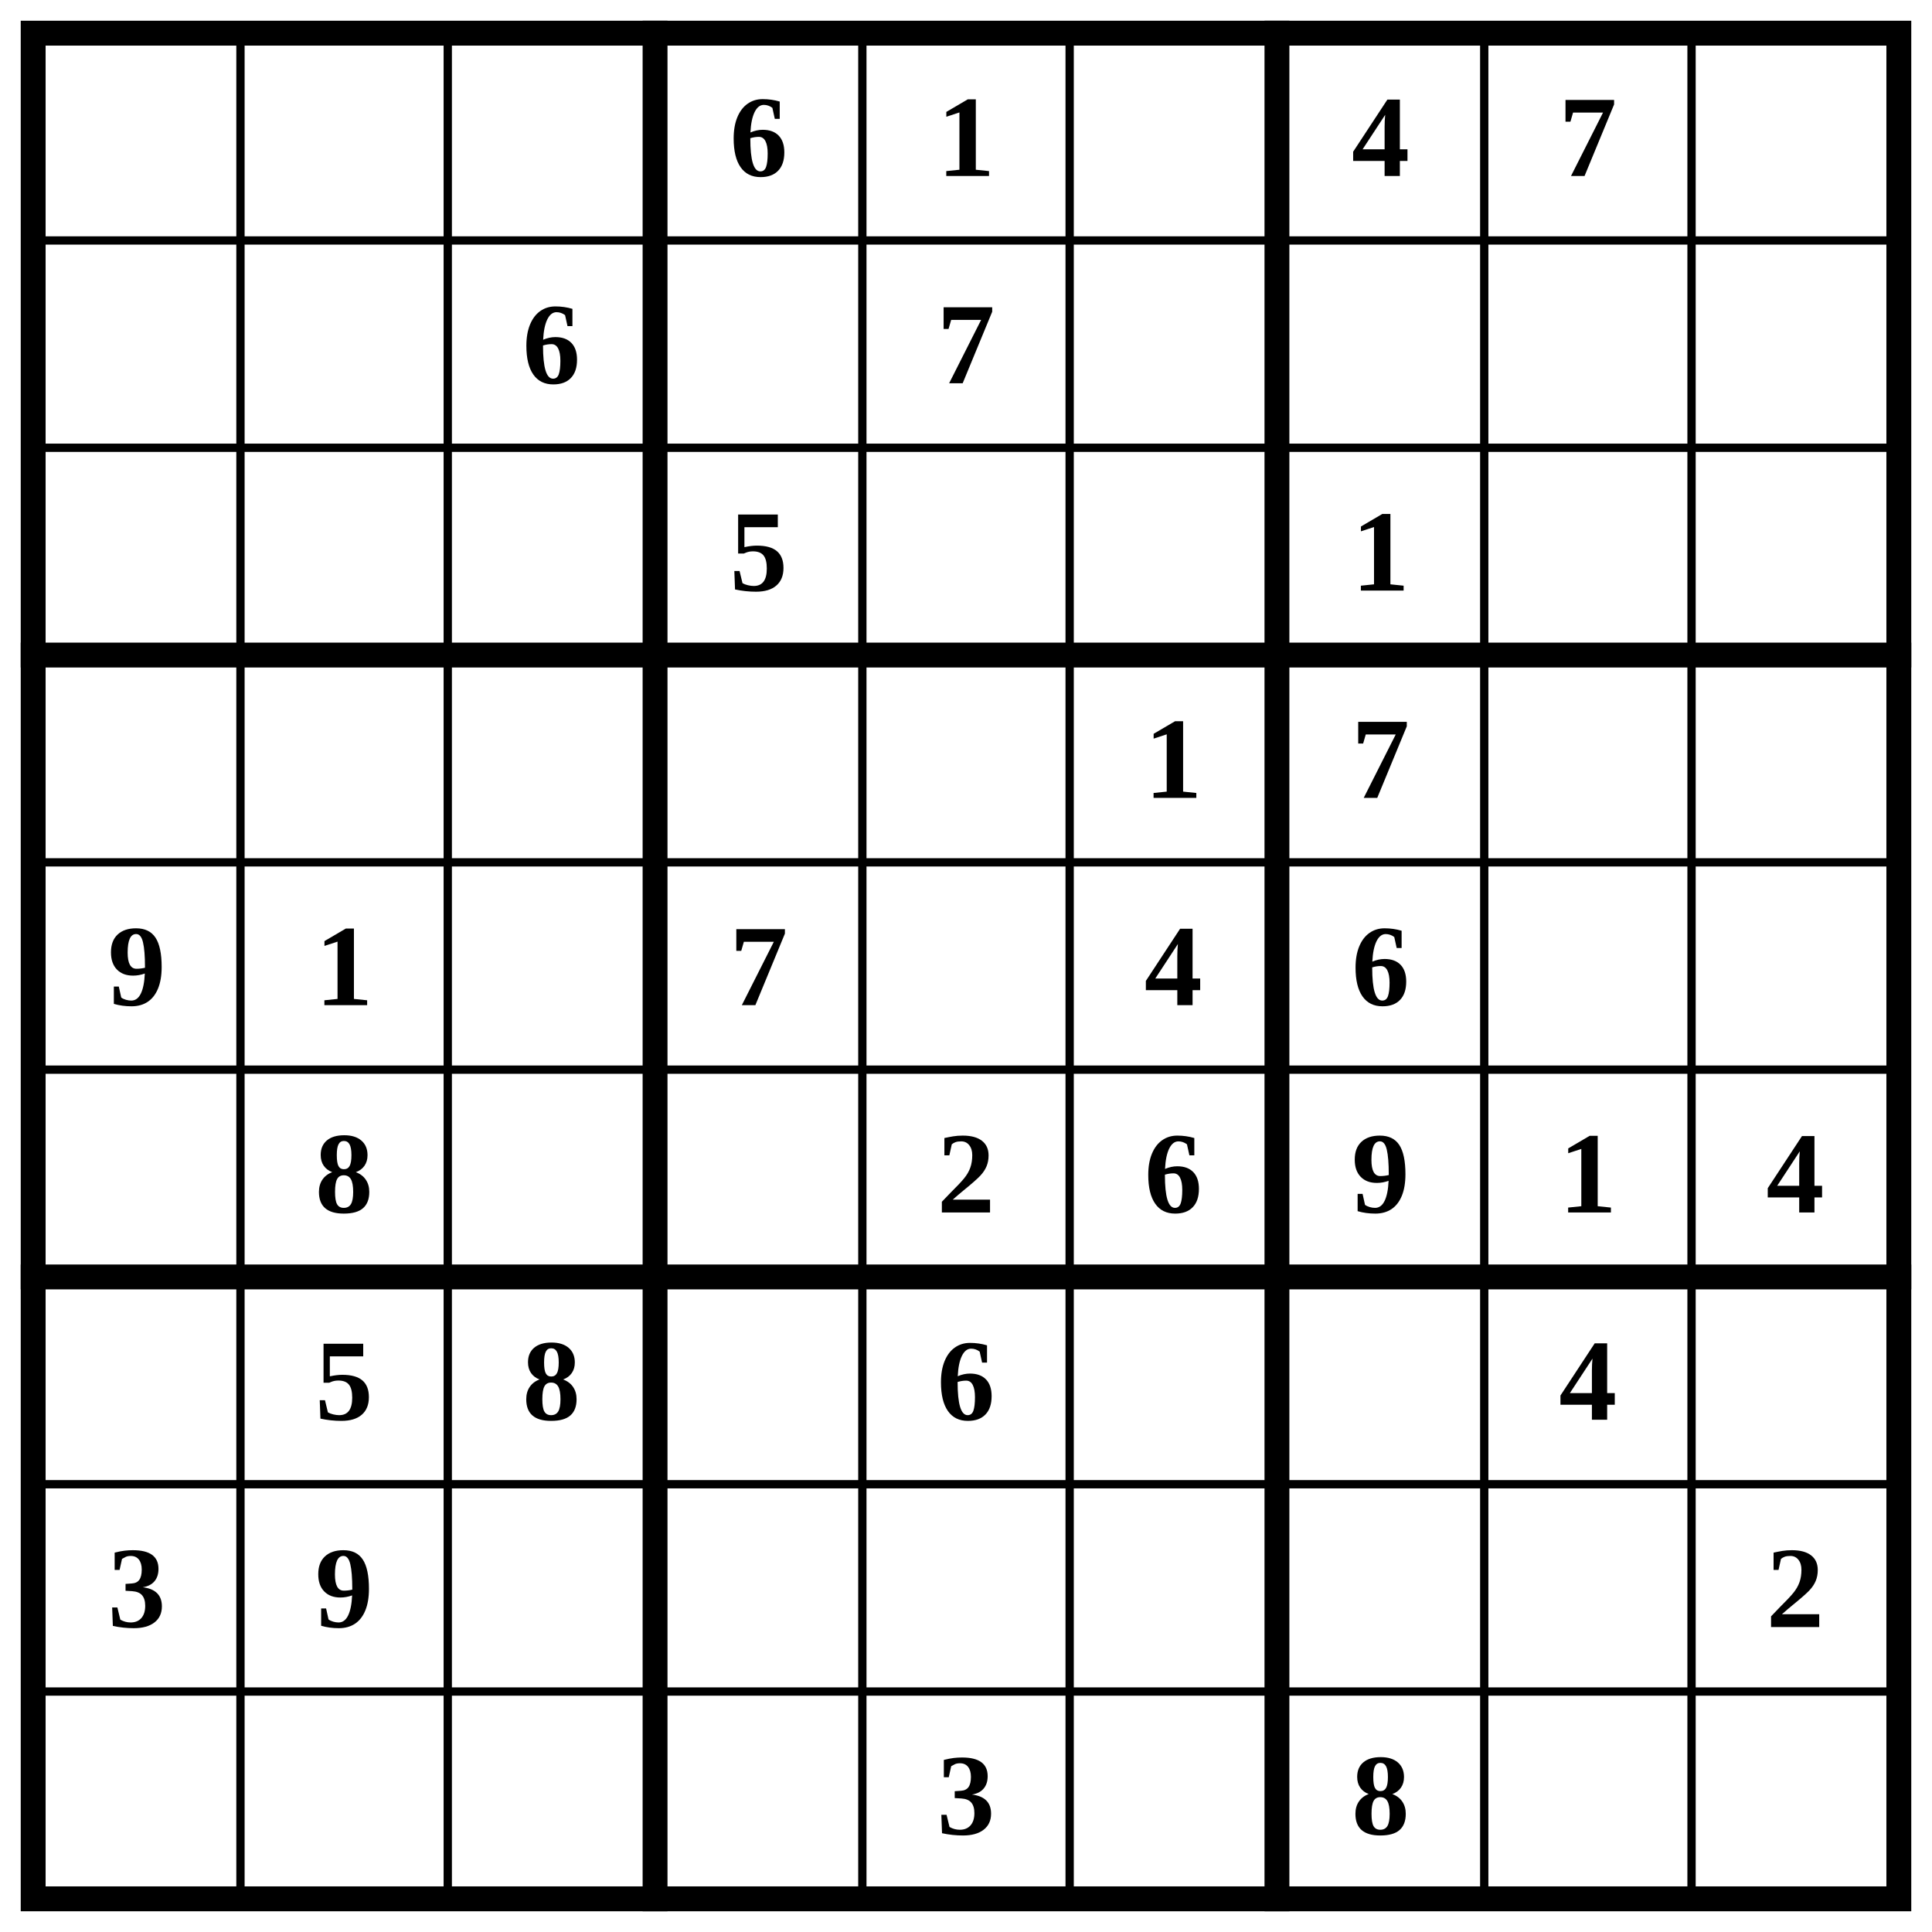
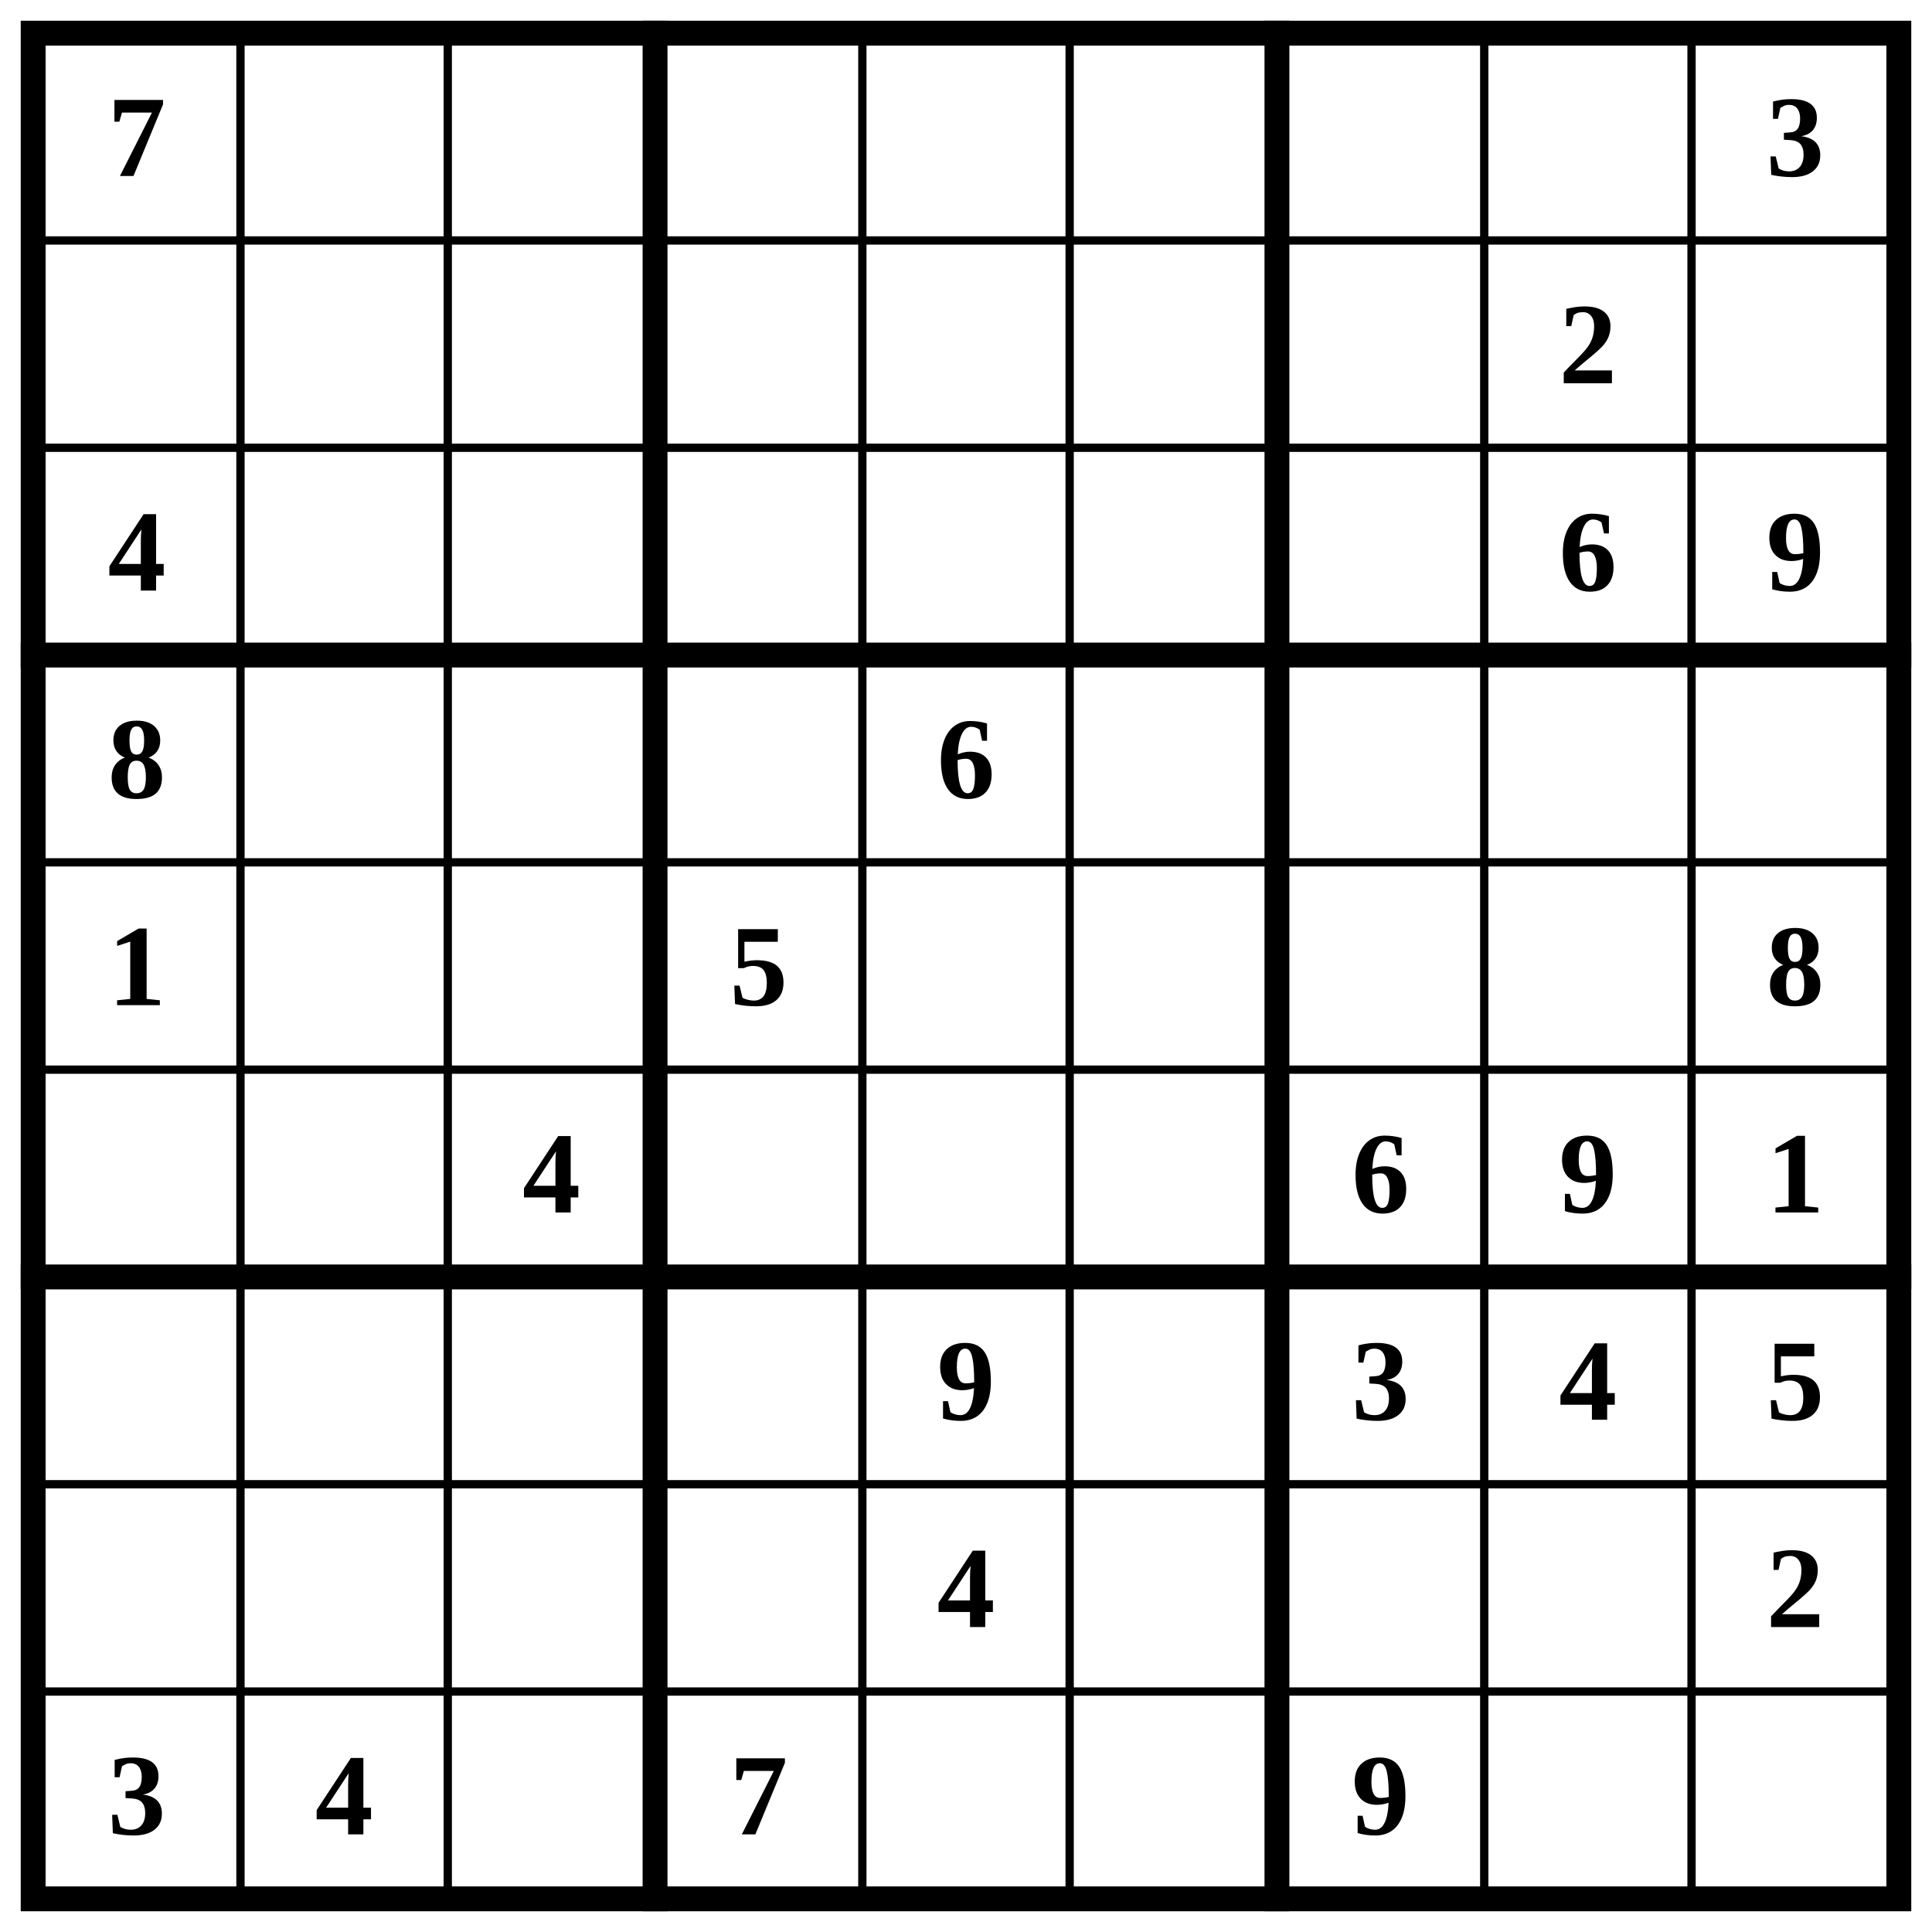
<svg xmlns="http://www.w3.org/2000/svg" class="p" viewBox="0 0 932 932" preserveAspectRatio="xMidYMid meet" shape-rendering="geometricPrecision">
  <path d="M16 116H916M16 216H916M16 416H916M16 516H916M16 716H916M16 816H916M116 16V916M216 16V916M416 16V916M516 16V916M716 16V916M816 16V916" fill="none" stroke="#000" stroke-width="4" stroke-linecap="square" />
  <path d="M16 316H916M16 616H916M316 16V916M616 16V916" fill="none" stroke="#000" stroke-width="12" stroke-linecap="square" />
  <rect x="16" y="16" width="900" height="900" fill="none" stroke="#000" stroke-width="12" />
  <g fill="#000" font-size="56" font-weight="700" text-anchor="middle" dominant-baseline="central">
-     <text x="366" y="66">6</text>
-     <text x="466" y="66">1</text>
-     <text x="666" y="66">4</text>
-     <text x="766" y="66">7</text>
-     <text x="266" y="166">6</text>
-     <text x="466" y="166">7</text>
-     <text x="366" y="266">5</text>
-     <text x="666" y="266">1</text>
-     <text x="566" y="366">1</text>
-     <text x="666" y="366">7</text>
-     <text x="66" y="466">9</text>
-     <text x="166" y="466">1</text>
-     <text x="366" y="466">7</text>
-     <text x="566" y="466">4</text>
-     <text x="666" y="466">6</text>
-     <text x="166" y="566">8</text>
-     <text x="466" y="566">2</text>
-     <text x="566" y="566">6</text>
-     <text x="666" y="566">9</text>
-     <text x="766" y="566">1</text>
-     <text x="866" y="566">4</text>
-     <text x="166" y="666">5</text>
-     <text x="266" y="666">8</text>
-     <text x="466" y="666">6</text>
+     <text x="66" y="66">7</text>
+     <text x="866" y="66">3</text>
+     <text x="766" y="166">2</text>
+     <text x="66" y="266">4</text>
+     <text x="766" y="266">6</text>
+     <text x="866" y="266">9</text>
+     <text x="66" y="366">8</text>
+     <text x="466" y="366">6</text>
+     <text x="66" y="466">1</text>
+     <text x="366" y="466">5</text>
+     <text x="866" y="466">8</text>
+     <text x="266" y="566">4</text>
+     <text x="666" y="566">6</text>
+     <text x="766" y="566">9</text>
+     <text x="866" y="566">1</text>
+     <text x="466" y="666">9</text>
+     <text x="666" y="666">3</text>
    <text x="766" y="666">4</text>
-     <text x="66" y="766">3</text>
-     <text x="166" y="766">9</text>
+     <text x="866" y="666">5</text>
+     <text x="466" y="766">4</text>
    <text x="866" y="766">2</text>
-     <text x="466" y="866">3</text>
-     <text x="666" y="866">8</text>
+     <text x="66" y="866">3</text>
+     <text x="166" y="866">4</text>
+     <text x="366" y="866">7</text>
+     <text x="666" y="866">9</text>
  </g>
</svg>
